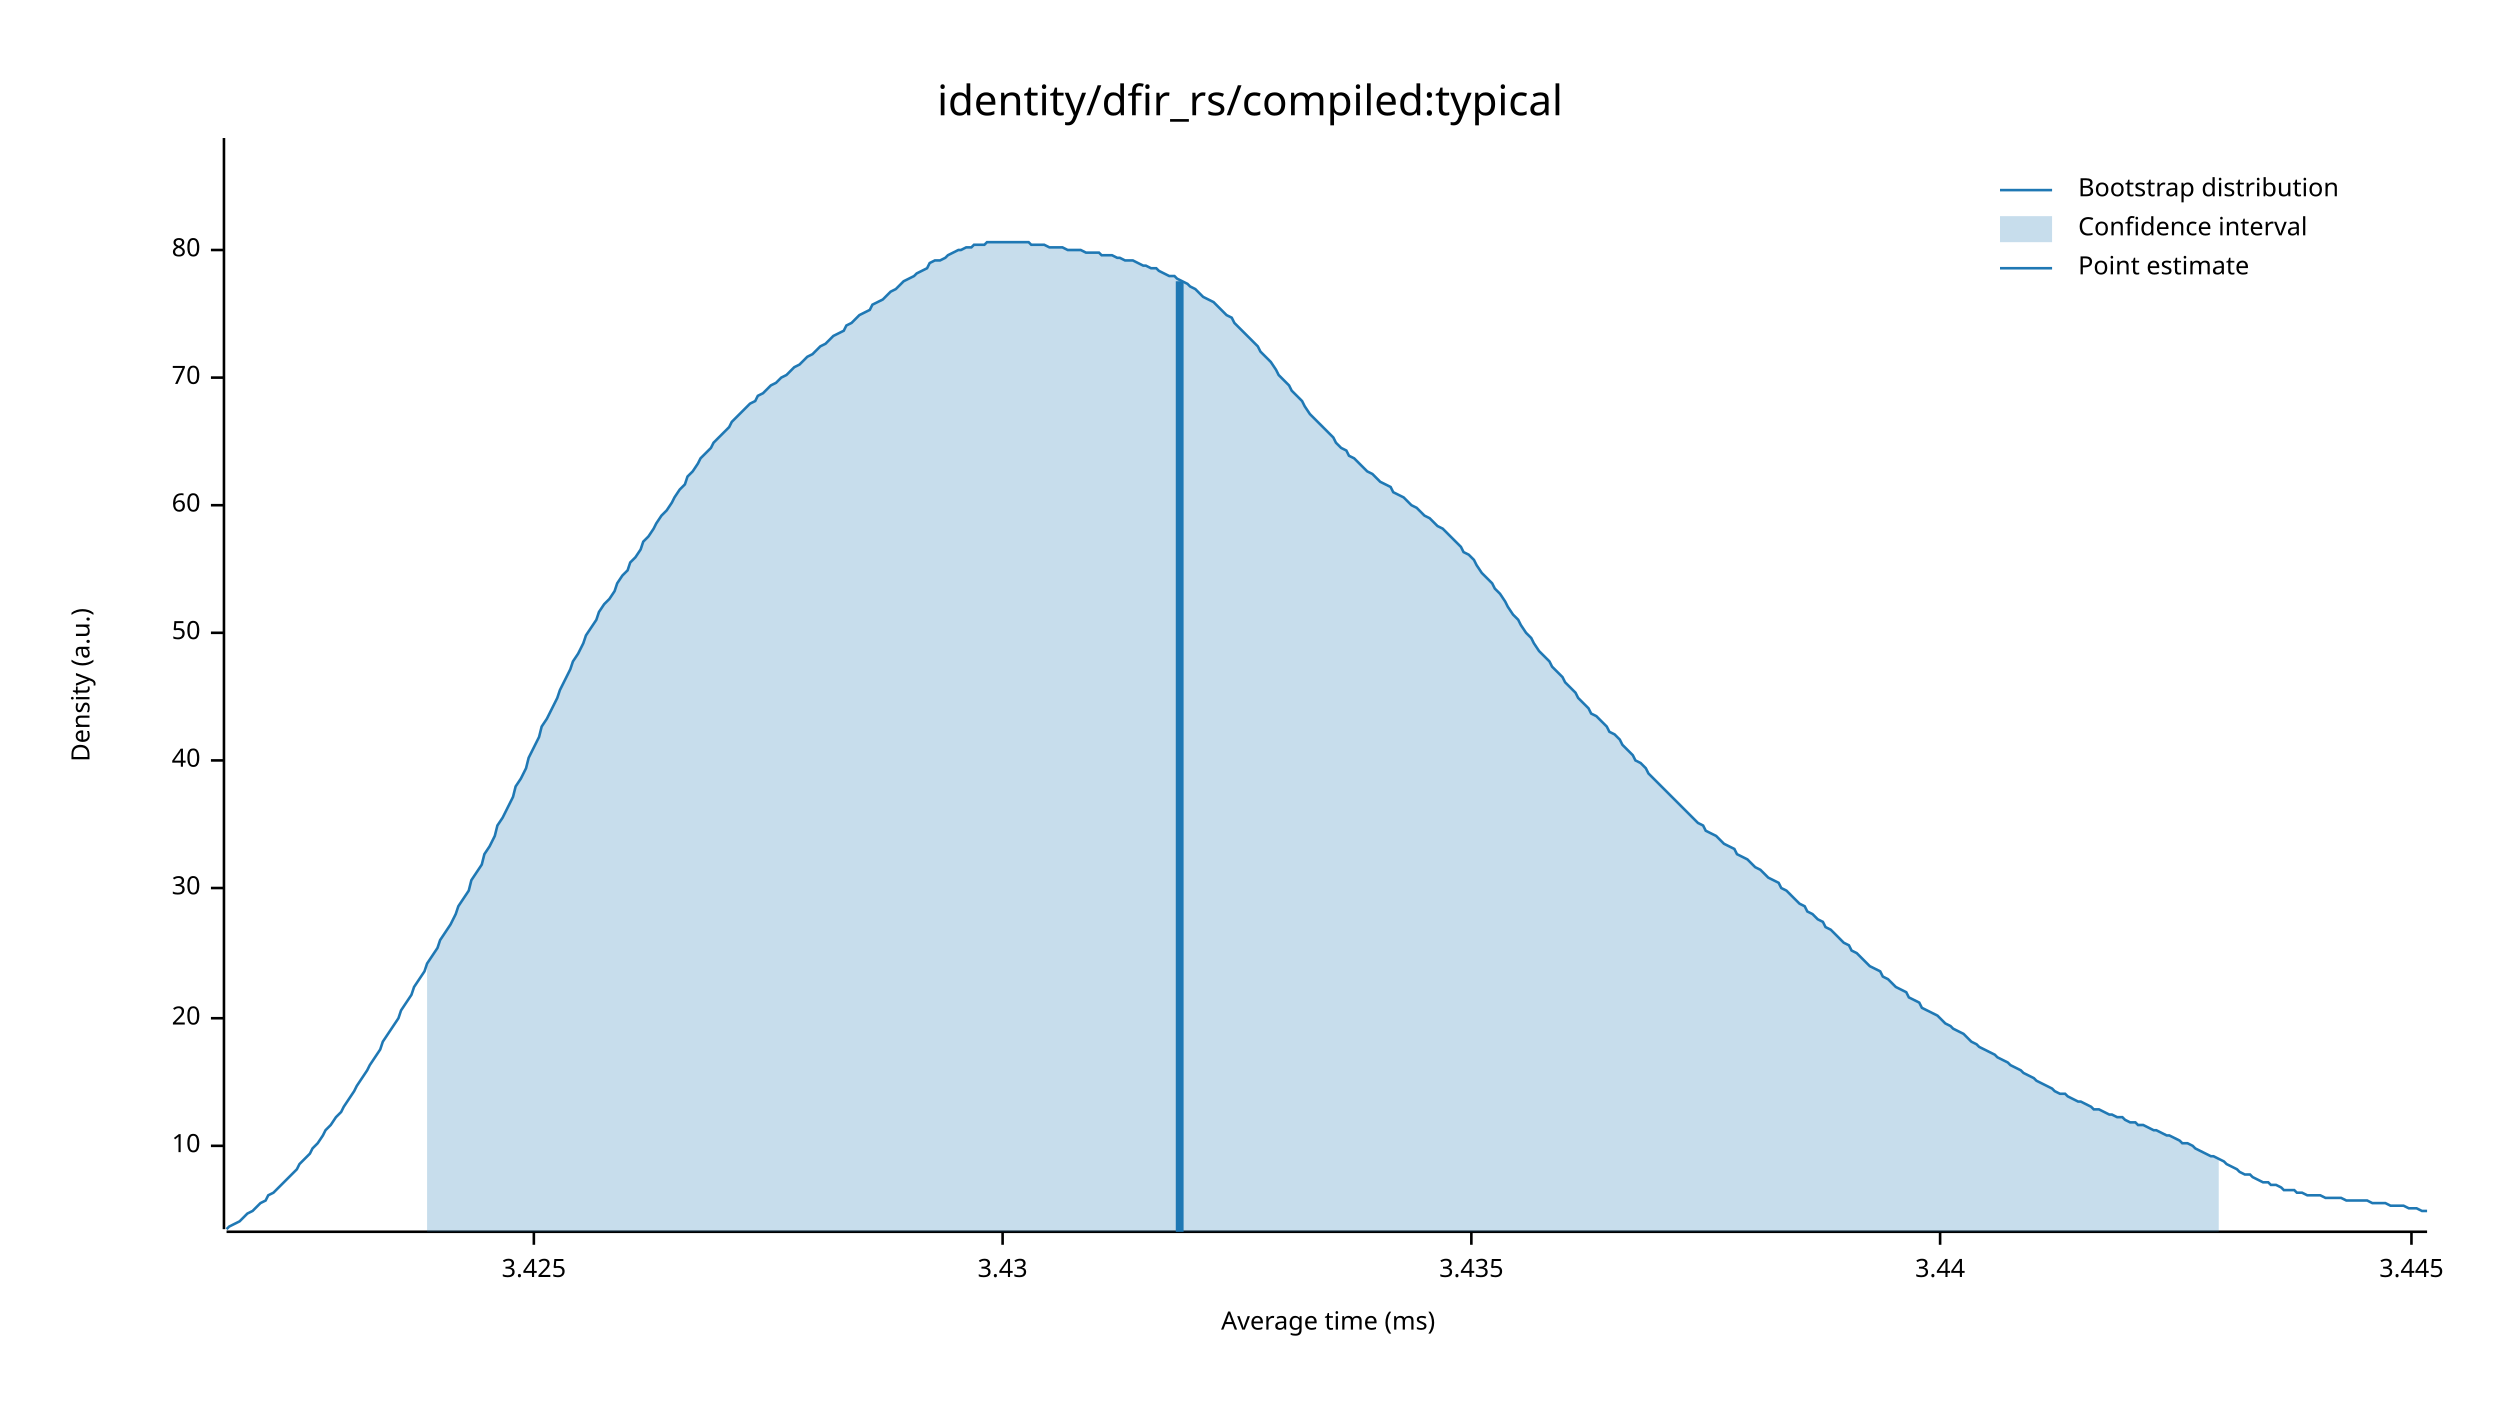
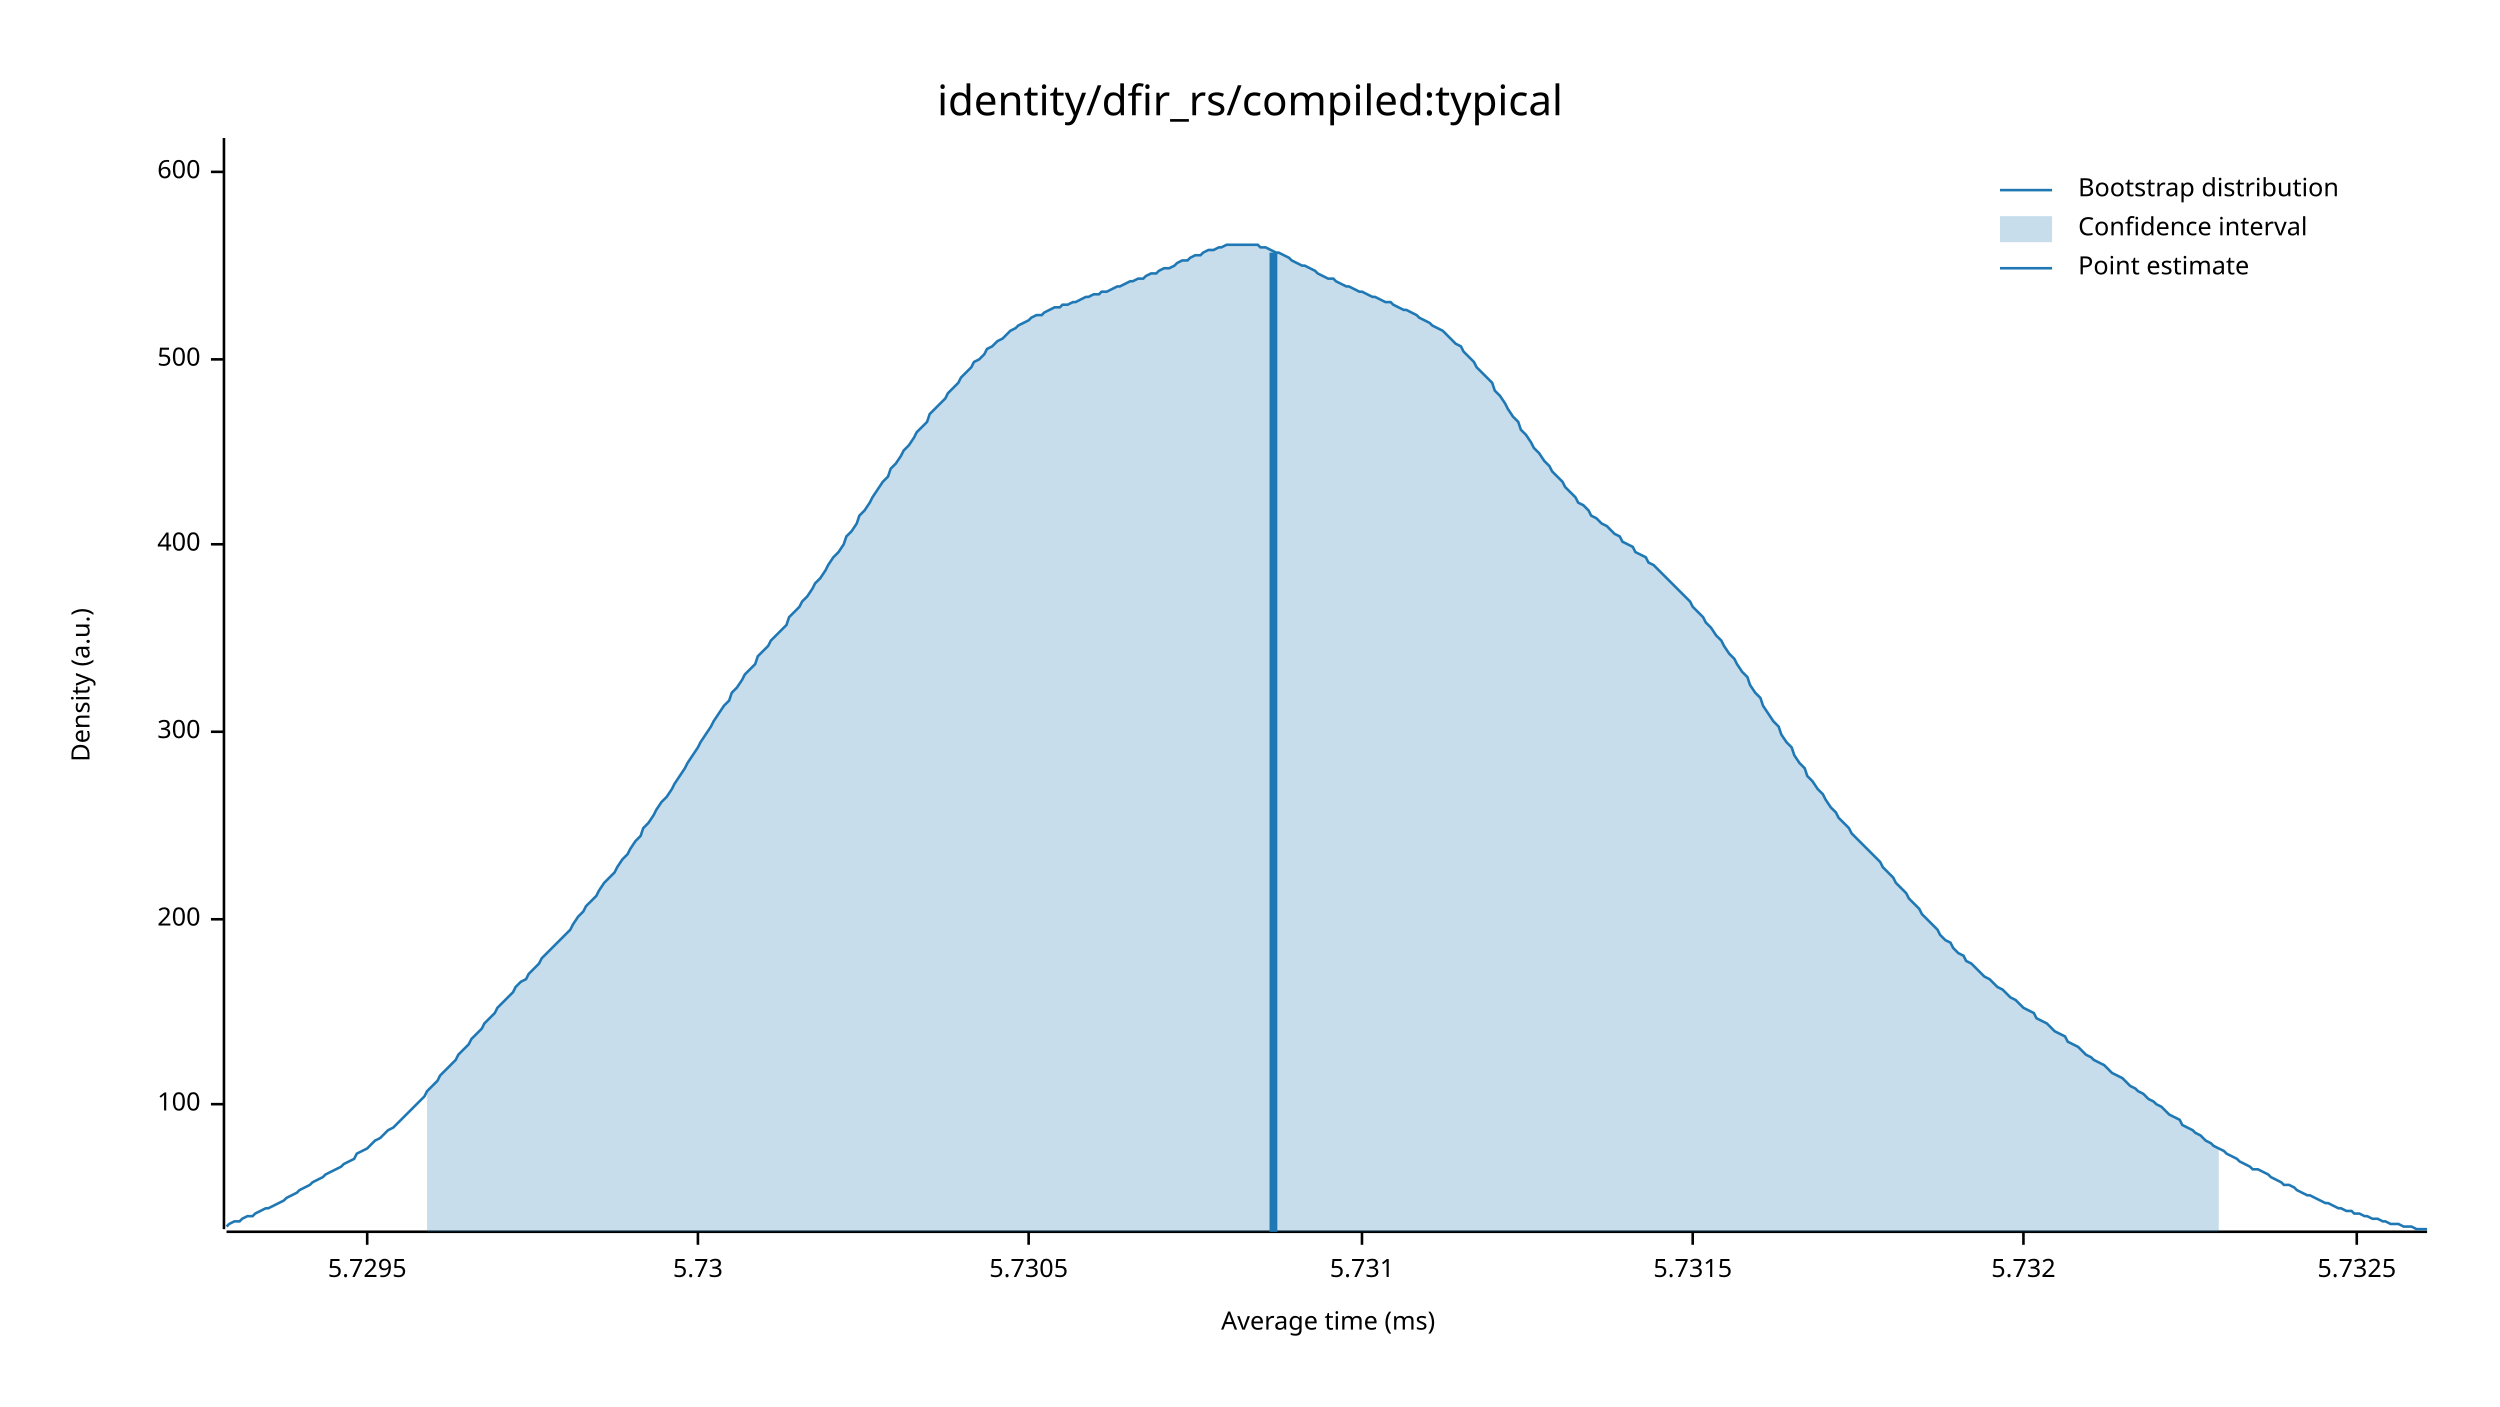
<svg xmlns="http://www.w3.org/2000/svg" width="960" height="540" viewBox="0 0 960 540">
  <text x="480" y="32" dy="0.76em" text-anchor="middle" font-family="sans-serif" font-size="16.129" opacity="1" fill="#000000">
identity/dfir_rs/compiled:typical
</text>
  <text x="27" y="263" dy="0.76em" text-anchor="middle" font-family="sans-serif" font-size="9.677" opacity="1" fill="#000000" transform="rotate(270, 27, 263)">
Density (a.u.)
</text>
  <text x="510" y="513" dy="-0.5ex" text-anchor="middle" font-family="sans-serif" font-size="9.677" opacity="1" fill="#000000">
Average time (ms)
</text>
  <polyline fill="none" opacity="1" stroke="#000000" stroke-width="1" points="86,53 86,472 " />
-   <text x="77" y="440" dy="0.5ex" text-anchor="end" font-family="sans-serif" font-size="9.677" opacity="1" fill="#000000">
- 10
+   <text x="77" y="424" dy="0.5ex" text-anchor="end" font-family="sans-serif" font-size="9.677" opacity="1" fill="#000000">
+ 100
</text>
-   <polyline fill="none" opacity="1" stroke="#000000" stroke-width="1" points="81,440 86,440 " />
-   <text x="77" y="391" dy="0.5ex" text-anchor="end" font-family="sans-serif" font-size="9.677" opacity="1" fill="#000000">
- 20
+   <polyline fill="none" opacity="1" stroke="#000000" stroke-width="1" points="81,424 86,424 " />
+   <text x="77" y="353" dy="0.5ex" text-anchor="end" font-family="sans-serif" font-size="9.677" opacity="1" fill="#000000">
+ 200
</text>
-   <polyline fill="none" opacity="1" stroke="#000000" stroke-width="1" points="81,391 86,391 " />
-   <text x="77" y="341" dy="0.5ex" text-anchor="end" font-family="sans-serif" font-size="9.677" opacity="1" fill="#000000">
- 30
+   <polyline fill="none" opacity="1" stroke="#000000" stroke-width="1" points="81,353 86,353 " />
+   <text x="77" y="281" dy="0.5ex" text-anchor="end" font-family="sans-serif" font-size="9.677" opacity="1" fill="#000000">
+ 300
</text>
-   <polyline fill="none" opacity="1" stroke="#000000" stroke-width="1" points="81,341 86,341 " />
-   <text x="77" y="292" dy="0.5ex" text-anchor="end" font-family="sans-serif" font-size="9.677" opacity="1" fill="#000000">
- 40
+   <polyline fill="none" opacity="1" stroke="#000000" stroke-width="1" points="81,281 86,281 " />
+   <text x="77" y="209" dy="0.5ex" text-anchor="end" font-family="sans-serif" font-size="9.677" opacity="1" fill="#000000">
+ 400
</text>
-   <polyline fill="none" opacity="1" stroke="#000000" stroke-width="1" points="81,292 86,292 " />
-   <text x="77" y="243" dy="0.5ex" text-anchor="end" font-family="sans-serif" font-size="9.677" opacity="1" fill="#000000">
- 50
+   <polyline fill="none" opacity="1" stroke="#000000" stroke-width="1" points="81,209 86,209 " />
+   <text x="77" y="138" dy="0.5ex" text-anchor="end" font-family="sans-serif" font-size="9.677" opacity="1" fill="#000000">
+ 500
</text>
-   <polyline fill="none" opacity="1" stroke="#000000" stroke-width="1" points="81,243 86,243 " />
-   <text x="77" y="194" dy="0.5ex" text-anchor="end" font-family="sans-serif" font-size="9.677" opacity="1" fill="#000000">
- 60
+   <polyline fill="none" opacity="1" stroke="#000000" stroke-width="1" points="81,138 86,138 " />
+   <text x="77" y="66" dy="0.5ex" text-anchor="end" font-family="sans-serif" font-size="9.677" opacity="1" fill="#000000">
+ 600
</text>
-   <polyline fill="none" opacity="1" stroke="#000000" stroke-width="1" points="81,194 86,194 " />
-   <text x="77" y="145" dy="0.5ex" text-anchor="end" font-family="sans-serif" font-size="9.677" opacity="1" fill="#000000">
- 70
+   <polyline fill="none" opacity="1" stroke="#000000" stroke-width="1" points="81,66 86,66 " />
+   <polyline fill="none" opacity="1" stroke="#000000" stroke-width="1" points="87,473 932,473 " />
+   <text x="141" y="483" dy="0.76em" text-anchor="middle" font-family="sans-serif" font-size="9.677" opacity="1" fill="#000000">
+ 5.7295
</text>
-   <polyline fill="none" opacity="1" stroke="#000000" stroke-width="1" points="81,145 86,145 " />
-   <text x="77" y="96" dy="0.5ex" text-anchor="end" font-family="sans-serif" font-size="9.677" opacity="1" fill="#000000">
- 80
+   <polyline fill="none" opacity="1" stroke="#000000" stroke-width="1" points="141,473 141,478 " />
+   <text x="268" y="483" dy="0.76em" text-anchor="middle" font-family="sans-serif" font-size="9.677" opacity="1" fill="#000000">
+ 5.73
</text>
-   <polyline fill="none" opacity="1" stroke="#000000" stroke-width="1" points="81,96 86,96 " />
-   <polyline fill="none" opacity="1" stroke="#000000" stroke-width="1" points="87,473 932,473 " />
-   <text x="205" y="483" dy="0.76em" text-anchor="middle" font-family="sans-serif" font-size="9.677" opacity="1" fill="#000000">
- 3.425
+   <polyline fill="none" opacity="1" stroke="#000000" stroke-width="1" points="268,473 268,478 " />
+   <text x="395" y="483" dy="0.76em" text-anchor="middle" font-family="sans-serif" font-size="9.677" opacity="1" fill="#000000">
+ 5.7305
</text>
-   <polyline fill="none" opacity="1" stroke="#000000" stroke-width="1" points="205,473 205,478 " />
-   <text x="385" y="483" dy="0.76em" text-anchor="middle" font-family="sans-serif" font-size="9.677" opacity="1" fill="#000000">
- 3.43
+   <polyline fill="none" opacity="1" stroke="#000000" stroke-width="1" points="395,473 395,478 " />
+   <text x="523" y="483" dy="0.76em" text-anchor="middle" font-family="sans-serif" font-size="9.677" opacity="1" fill="#000000">
+ 5.731
</text>
-   <polyline fill="none" opacity="1" stroke="#000000" stroke-width="1" points="385,473 385,478 " />
-   <text x="565" y="483" dy="0.76em" text-anchor="middle" font-family="sans-serif" font-size="9.677" opacity="1" fill="#000000">
- 3.435
+   <polyline fill="none" opacity="1" stroke="#000000" stroke-width="1" points="523,473 523,478 " />
+   <text x="650" y="483" dy="0.76em" text-anchor="middle" font-family="sans-serif" font-size="9.677" opacity="1" fill="#000000">
+ 5.7315
</text>
-   <polyline fill="none" opacity="1" stroke="#000000" stroke-width="1" points="565,473 565,478 " />
-   <text x="745" y="483" dy="0.76em" text-anchor="middle" font-family="sans-serif" font-size="9.677" opacity="1" fill="#000000">
- 3.44
+   <polyline fill="none" opacity="1" stroke="#000000" stroke-width="1" points="650,473 650,478 " />
+   <text x="777" y="483" dy="0.76em" text-anchor="middle" font-family="sans-serif" font-size="9.677" opacity="1" fill="#000000">
+ 5.732
</text>
-   <polyline fill="none" opacity="1" stroke="#000000" stroke-width="1" points="745,473 745,478 " />
-   <text x="926" y="483" dy="0.76em" text-anchor="middle" font-family="sans-serif" font-size="9.677" opacity="1" fill="#000000">
- 3.445
+   <polyline fill="none" opacity="1" stroke="#000000" stroke-width="1" points="777,473 777,478 " />
+   <text x="905" y="483" dy="0.76em" text-anchor="middle" font-family="sans-serif" font-size="9.677" opacity="1" fill="#000000">
+ 5.7325
</text>
-   <polyline fill="none" opacity="1" stroke="#000000" stroke-width="1" points="926,473 926,478 " />
-   <polyline fill="none" opacity="1" stroke="#1F78B4" stroke-width="1" points="87,472 88,471 90,470 92,469 93,468 95,466 97,465 98,464 100,462 102,461 103,459 105,458 107,456 109,454 110,453 112,451 114,449 115,447 117,445 119,443 120,441 122,439 124,436 125,434 127,432 129,429 131,427 132,425 134,422 136,419 137,417 139,414 141,411 142,409 144,406 146,403 147,400 149,397 151,394 153,391 154,388 156,385 158,382 159,379 161,376 163,373 164,370 166,367 168,364 169,361 171,358 173,355 175,351 176,348 178,345 180,342 181,338 183,335 185,332 186,328 188,325 190,321 191,317 193,314 195,310 197,306 198,302 200,299 202,295 203,291 205,287 207,283 208,279 210,276 212,272 214,268 215,265 217,261 219,257 220,254 222,251 224,247 225,244 227,241 229,238 230,235 232,232 234,230 236,227 237,224 239,221 241,219 242,216 244,214 246,211 247,208 249,206 251,203 252,201 254,198 256,196 258,193 259,191 261,188 263,186 264,183 266,181 268,178 269,176 271,174 273,172 274,170 276,168 278,166 280,164 281,162 283,160 285,158 286,157 288,155 290,154 291,152 293,151 295,149 296,148 298,147 300,145 302,144 303,143 305,141 307,140 308,139 310,137 312,136 313,135 315,133 317,132 318,131 320,129 322,128 324,127 325,125 327,124 329,122 330,121 332,120 334,119 335,117 337,116 339,115 341,113 342,112 344,111 346,109 347,108 349,107 351,106 352,105 354,104 356,103 357,101 359,100 361,100 363,99 364,98 366,97 368,96 369,96 371,95 373,95 374,94 376,94 378,94 379,93 381,93 383,93 385,93 386,93 388,93 390,93 391,93 393,93 395,93 396,94 398,94 400,94 401,94 403,95 405,95 407,95 408,95 410,96 412,96 413,96 415,96 417,97 418,97 420,97 422,97 423,98 425,98 427,98 429,99 430,99 432,100 434,100 435,100 437,101 439,102 440,102 442,103 444,103 445,104 447,105 449,106 451,106 452,107 454,108 456,109 457,110 459,111 461,113 462,114 464,115 466,116 468,118 469,119 471,121 473,122 474,124 476,126 478,128 479,129 481,131 483,133 484,135 486,137 488,139 490,142 491,144 493,146 495,148 496,150 498,152 500,154 501,156 503,159 505,161 506,162 508,164 510,166 512,168 513,170 515,172 517,173 518,175 520,176 522,178 523,179 525,181 527,182 528,183 530,185 532,186 534,187 535,189 537,190 539,191 540,192 542,194 544,195 545,196 547,198 549,199 550,200 552,202 554,203 556,205 557,206 559,208 561,210 562,212 564,213 566,215 567,217 569,220 571,222 573,224 574,226 576,228 578,231 579,233 581,236 583,238 584,240 586,243 588,245 589,247 591,250 593,252 595,254 596,256 598,258 600,260 601,262 603,264 605,266 606,268 608,270 610,272 611,274 613,275 615,277 617,279 618,281 620,282 622,284 623,286 625,288 627,290 628,292 630,293 632,295 633,297 635,299 637,301 639,303 640,304 642,306 644,308 645,309 647,311 649,313 650,314 652,316 654,317 655,319 657,320 659,321 661,323 662,324 664,325 666,326 667,328 669,329 671,330 672,331 674,333 676,334 677,335 679,337 681,338 683,339 684,341 686,342 688,344 689,345 691,347 693,348 694,350 696,351 698,353 700,354 701,356 703,357 705,359 706,360 708,362 710,363 711,365 713,366 715,368 716,369 718,371 720,372 722,373 723,375 725,376 727,378 728,379 730,380 732,381 733,383 735,384 737,385 738,387 740,388 742,389 744,390 745,391 747,393 749,394 750,395 752,396 754,397 755,398 757,400 759,401 760,402 762,403 764,404 766,405 767,406 769,407 771,408 772,409 774,410 776,411 777,412 779,413 781,414 782,415 784,416 786,417 788,418 789,419 791,420 793,420 794,421 796,422 798,423 799,423 801,424 803,425 804,426 806,426 808,427 810,428 811,428 813,429 815,429 816,430 818,431 820,431 821,432 823,432 825,433 827,434 828,434 830,435 832,436 833,436 835,437 837,438 838,439 840,439 842,440 843,441 845,442 847,443 849,444 850,444 852,445 854,446 855,447 857,448 859,449 860,450 862,451 864,451 865,452 867,453 869,454 871,454 872,455 874,455 876,456 877,457 879,457 881,457 882,458 884,458 886,459 887,459 889,459 891,459 893,460 894,460 896,460 898,460 899,460 901,461 903,461 904,461 906,461 908,461 909,461 911,462 913,462 915,462 916,462 918,463 920,463 921,463 923,463 925,464 926,464 928,464 930,465 932,465 " />
-   <polygon opacity="0.25" fill="#1F78B4" points="164,370 166,367 168,364 169,361 171,358 173,355 175,351 176,348 178,345 180,342 181,338 183,335 185,332 186,328 188,325 190,321 191,317 193,314 195,310 197,306 198,302 200,299 202,295 203,291 205,287 207,283 208,279 210,276 212,272 214,268 215,265 217,261 219,257 220,254 222,251 224,247 225,244 227,241 229,238 230,235 232,232 234,230 236,227 237,224 239,221 241,219 242,216 244,214 246,211 247,208 249,206 251,203 252,201 254,198 256,196 258,193 259,191 261,188 263,186 264,183 266,181 268,178 269,176 271,174 273,172 274,170 276,168 278,166 280,164 281,162 283,160 285,158 286,157 288,155 290,154 291,152 293,151 295,149 296,148 298,147 300,145 302,144 303,143 305,141 307,140 308,139 310,137 312,136 313,135 315,133 317,132 318,131 320,129 322,128 324,127 325,125 327,124 329,122 330,121 332,120 334,119 335,117 337,116 339,115 341,113 342,112 344,111 346,109 347,108 349,107 351,106 352,105 354,104 356,103 357,101 359,100 361,100 363,99 364,98 366,97 368,96 369,96 371,95 373,95 374,94 376,94 378,94 379,93 381,93 383,93 385,93 386,93 388,93 390,93 391,93 393,93 395,93 396,94 398,94 400,94 401,94 403,95 405,95 407,95 408,95 410,96 412,96 413,96 415,96 417,97 418,97 420,97 422,97 423,98 425,98 427,98 429,99 430,99 432,100 434,100 435,100 437,101 439,102 440,102 442,103 444,103 445,104 447,105 449,106 451,106 452,107 454,108 456,109 457,110 459,111 461,113 462,114 464,115 466,116 468,118 469,119 471,121 473,122 474,124 476,126 478,128 479,129 481,131 483,133 484,135 486,137 488,139 490,142 491,144 493,146 495,148 496,150 498,152 500,154 501,156 503,159 505,161 506,162 508,164 510,166 512,168 513,170 515,172 517,173 518,175 520,176 522,178 523,179 525,181 527,182 528,183 530,185 532,186 534,187 535,189 537,190 539,191 540,192 542,194 544,195 545,196 547,198 549,199 550,200 552,202 554,203 556,205 557,206 559,208 561,210 562,212 564,213 566,215 567,217 569,220 571,222 573,224 574,226 576,228 578,231 579,233 581,236 583,238 584,240 586,243 588,245 589,247 591,250 593,252 595,254 596,256 598,258 600,260 601,262 603,264 605,266 606,268 608,270 610,272 611,274 613,275 615,277 617,279 618,281 620,282 622,284 623,286 625,288 627,290 628,292 630,293 632,295 633,297 635,299 637,301 639,303 640,304 642,306 644,308 645,309 647,311 649,313 650,314 652,316 654,317 655,319 657,320 659,321 661,323 662,324 664,325 666,326 667,328 669,329 671,330 672,331 674,333 676,334 677,335 679,337 681,338 683,339 684,341 686,342 688,344 689,345 691,347 693,348 694,350 696,351 698,353 700,354 701,356 703,357 705,359 706,360 708,362 710,363 711,365 713,366 715,368 716,369 718,371 720,372 722,373 723,375 725,376 727,378 728,379 730,380 732,381 733,383 735,384 737,385 738,387 740,388 742,389 744,390 745,391 747,393 749,394 750,395 752,396 754,397 755,398 757,400 759,401 760,402 762,403 764,404 766,405 767,406 769,407 771,408 772,409 774,410 776,411 777,412 779,413 781,414 782,415 784,416 786,417 788,418 789,419 791,420 793,420 794,421 796,422 798,423 799,423 801,424 803,425 804,426 806,426 808,427 810,428 811,428 813,429 815,429 816,430 818,431 820,431 821,432 823,432 825,433 827,434 828,434 830,435 832,436 833,436 835,437 837,438 838,439 840,439 842,440 843,441 845,442 847,443 849,444 850,444 852,445 852,473 164,473 " />
-   <polyline fill="none" opacity="1" stroke="#1F78B4" stroke-width="3" points="453,473 453,108 " />
+   <polyline fill="none" opacity="1" stroke="#000000" stroke-width="1" points="905,473 905,478 " />
+   <polyline fill="none" opacity="1" stroke="#1F78B4" stroke-width="1" points="87,471 88,470 90,469 92,469 93,468 95,467 97,467 98,466 100,465 102,464 103,464 105,463 107,462 109,461 110,460 112,459 114,458 115,457 117,456 119,455 120,454 122,453 124,452 125,451 127,450 129,449 131,448 132,447 134,446 136,445 137,443 139,442 141,441 142,440 144,438 146,437 147,436 149,434 151,433 153,431 154,430 156,428 158,426 159,425 161,423 163,421 164,419 166,417 168,415 169,413 171,411 173,409 175,407 176,405 178,403 180,401 181,399 183,397 185,395 186,393 188,391 190,389 191,387 193,385 195,383 197,381 198,379 200,377 202,376 203,374 205,372 207,370 208,368 210,366 212,364 214,362 215,361 217,359 219,357 220,355 222,352 224,350 225,348 227,346 229,344 230,342 232,339 234,337 236,335 237,333 239,330 241,328 242,326 244,323 246,321 247,318 249,316 251,313 252,311 254,308 256,306 258,303 259,301 261,298 263,295 264,293 266,290 268,287 269,285 271,282 273,279 274,277 276,274 278,271 280,269 281,266 283,264 285,261 286,259 288,257 290,255 291,252 293,250 295,248 296,246 298,244 300,242 302,240 303,237 305,235 307,233 308,231 310,229 312,226 313,224 315,222 317,219 318,217 320,214 322,212 324,209 325,206 327,204 329,201 330,198 332,196 334,193 335,191 337,188 339,185 341,183 342,180 344,178 346,175 347,173 349,171 351,168 352,166 354,164 356,162 357,159 359,157 361,155 363,153 364,151 366,149 368,147 369,145 371,143 373,141 374,139 376,138 378,136 379,134 381,133 383,131 385,130 386,129 388,127 390,126 391,125 393,124 395,123 396,122 398,121 400,121 401,120 403,119 405,118 407,118 408,117 410,117 412,116 413,116 415,115 417,114 418,114 420,113 422,113 423,112 425,112 427,111 429,110 430,110 432,109 434,108 435,108 437,107 439,107 440,106 442,105 444,105 445,104 447,103 449,103 451,102 452,101 454,100 456,100 457,99 459,98 461,98 462,97 464,96 466,96 468,95 469,95 471,94 473,94 474,94 476,94 478,94 479,94 481,94 483,94 484,95 486,95 488,96 490,97 491,97 493,98 495,99 496,100 498,101 500,102 501,102 503,103 505,104 506,105 508,106 510,107 512,107 513,108 515,109 517,110 518,110 520,111 522,112 523,112 525,113 527,114 528,114 530,115 532,116 534,116 535,117 537,118 539,119 540,119 542,120 544,121 545,122 547,123 549,124 550,125 552,126 554,127 556,129 557,130 559,132 561,133 562,135 564,137 566,139 567,141 569,143 571,145 573,147 574,150 576,152 578,155 579,157 581,160 583,162 584,165 586,167 588,170 589,172 591,174 593,177 595,179 596,181 598,183 600,185 601,187 603,189 605,191 606,193 608,194 610,196 611,198 613,199 615,201 617,202 618,203 620,205 622,206 623,208 625,209 627,210 628,212 630,213 632,214 633,216 635,217 637,219 639,221 640,222 642,224 644,226 645,227 647,229 649,231 650,233 652,235 654,237 655,239 657,241 659,244 661,246 662,248 664,251 666,253 667,255 669,258 671,260 672,263 674,266 676,268 677,271 679,274 681,277 683,279 684,282 686,285 688,287 689,290 691,293 693,295 694,298 696,300 698,303 700,305 701,307 703,310 705,312 706,314 708,316 710,318 711,320 713,322 715,324 716,325 718,327 720,329 722,331 723,333 725,335 727,337 728,339 730,341 732,343 733,345 735,347 737,349 738,351 740,353 742,355 744,357 745,359 747,361 749,362 750,364 752,366 754,367 755,369 757,370 759,372 760,373 762,375 764,376 766,378 767,379 769,380 771,382 772,383 774,384 776,386 777,387 779,388 781,389 782,391 784,392 786,393 788,395 789,396 791,397 793,398 794,400 796,401 798,402 799,403 801,405 803,406 804,407 806,408 808,409 810,411 811,412 813,413 815,414 816,415 818,417 820,418 821,419 823,420 825,422 827,423 828,424 830,425 832,427 833,428 835,429 837,430 838,432 840,433 842,434 843,435 845,436 847,438 849,439 850,440 852,441 854,442 855,443 857,444 859,445 860,446 862,447 864,448 865,449 867,449 869,450 871,451 872,452 874,453 876,454 877,455 879,455 881,456 882,457 884,458 886,459 887,459 889,460 891,461 893,462 894,462 896,463 898,464 899,464 901,465 903,465 904,466 906,466 908,467 909,467 911,468 913,468 915,469 916,469 918,470 920,470 921,470 923,471 925,471 926,471 928,472 930,472 932,472 " />
+   <polygon opacity="0.25" fill="#1F78B4" points="164,419 166,417 168,415 169,413 171,411 173,409 175,407 176,405 178,403 180,401 181,399 183,397 185,395 186,393 188,391 190,389 191,387 193,385 195,383 197,381 198,379 200,377 202,376 203,374 205,372 207,370 208,368 210,366 212,364 214,362 215,361 217,359 219,357 220,355 222,352 224,350 225,348 227,346 229,344 230,342 232,339 234,337 236,335 237,333 239,330 241,328 242,326 244,323 246,321 247,318 249,316 251,313 252,311 254,308 256,306 258,303 259,301 261,298 263,295 264,293 266,290 268,287 269,285 271,282 273,279 274,277 276,274 278,271 280,269 281,266 283,264 285,261 286,259 288,257 290,255 291,252 293,250 295,248 296,246 298,244 300,242 302,240 303,237 305,235 307,233 308,231 310,229 312,226 313,224 315,222 317,219 318,217 320,214 322,212 324,209 325,206 327,204 329,201 330,198 332,196 334,193 335,191 337,188 339,185 341,183 342,180 344,178 346,175 347,173 349,171 351,168 352,166 354,164 356,162 357,159 359,157 361,155 363,153 364,151 366,149 368,147 369,145 371,143 373,141 374,139 376,138 378,136 379,134 381,133 383,131 385,130 386,129 388,127 390,126 391,125 393,124 395,123 396,122 398,121 400,121 401,120 403,119 405,118 407,118 408,117 410,117 412,116 413,116 415,115 417,114 418,114 420,113 422,113 423,112 425,112 427,111 429,110 430,110 432,109 434,108 435,108 437,107 439,107 440,106 442,105 444,105 445,104 447,103 449,103 451,102 452,101 454,100 456,100 457,99 459,98 461,98 462,97 464,96 466,96 468,95 469,95 471,94 473,94 474,94 476,94 478,94 479,94 481,94 483,94 484,95 486,95 488,96 490,97 491,97 493,98 495,99 496,100 498,101 500,102 501,102 503,103 505,104 506,105 508,106 510,107 512,107 513,108 515,109 517,110 518,110 520,111 522,112 523,112 525,113 527,114 528,114 530,115 532,116 534,116 535,117 537,118 539,119 540,119 542,120 544,121 545,122 547,123 549,124 550,125 552,126 554,127 556,129 557,130 559,132 561,133 562,135 564,137 566,139 567,141 569,143 571,145 573,147 574,150 576,152 578,155 579,157 581,160 583,162 584,165 586,167 588,170 589,172 591,174 593,177 595,179 596,181 598,183 600,185 601,187 603,189 605,191 606,193 608,194 610,196 611,198 613,199 615,201 617,202 618,203 620,205 622,206 623,208 625,209 627,210 628,212 630,213 632,214 633,216 635,217 637,219 639,221 640,222 642,224 644,226 645,227 647,229 649,231 650,233 652,235 654,237 655,239 657,241 659,244 661,246 662,248 664,251 666,253 667,255 669,258 671,260 672,263 674,266 676,268 677,271 679,274 681,277 683,279 684,282 686,285 688,287 689,290 691,293 693,295 694,298 696,300 698,303 700,305 701,307 703,310 705,312 706,314 708,316 710,318 711,320 713,322 715,324 716,325 718,327 720,329 722,331 723,333 725,335 727,337 728,339 730,341 732,343 733,345 735,347 737,349 738,351 740,353 742,355 744,357 745,359 747,361 749,362 750,364 752,366 754,367 755,369 757,370 759,372 760,373 762,375 764,376 766,378 767,379 769,380 771,382 772,383 774,384 776,386 777,387 779,388 781,389 782,391 784,392 786,393 788,395 789,396 791,397 793,398 794,400 796,401 798,402 799,403 801,405 803,406 804,407 806,408 808,409 810,411 811,412 813,413 815,414 816,415 818,417 820,418 821,419 823,420 825,422 827,423 828,424 830,425 832,427 833,428 835,429 837,430 838,432 840,433 842,434 843,435 845,436 847,438 849,439 850,440 852,441 852,473 164,473 " />
+   <polyline fill="none" opacity="1" stroke="#1F78B4" stroke-width="3" points="489,473 489,97 " />
  <text x="798" y="68" dy="0.76em" text-anchor="start" font-family="sans-serif" font-size="9.677" opacity="1" fill="#000000">
Bootstrap distribution
</text>
  <text x="798" y="83" dy="0.76em" text-anchor="start" font-family="sans-serif" font-size="9.677" opacity="1" fill="#000000">
Confidence interval
</text>
  <text x="798" y="98" dy="0.76em" text-anchor="start" font-family="sans-serif" font-size="9.677" opacity="1" fill="#000000">
Point estimate
</text>
  <polyline fill="none" opacity="1" stroke="#1F78B4" stroke-width="1" points="768,73 788,73 " />
  <rect x="768" y="83" width="20" height="10" opacity="0.25" fill="#1F78B4" stroke="none" />
  <polyline fill="none" opacity="1" stroke="#1F78B4" stroke-width="1" points="768,103 788,103 " />
</svg>
